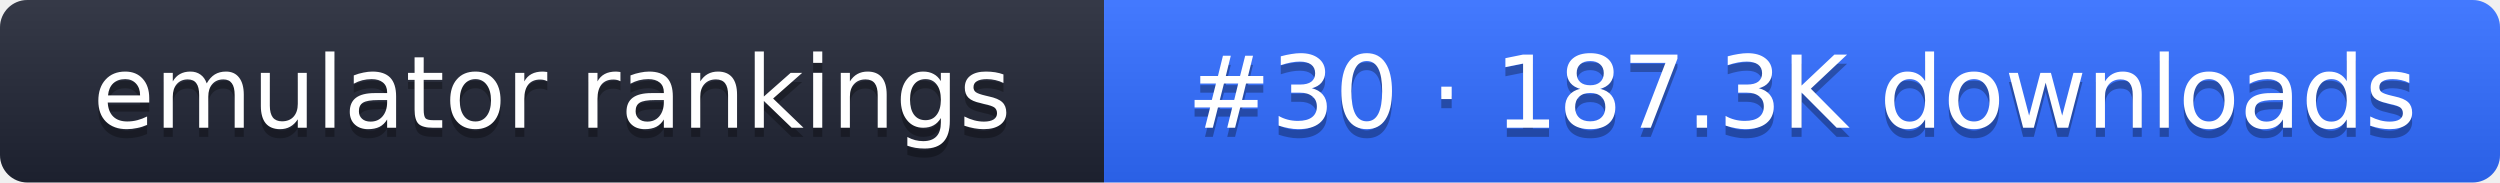
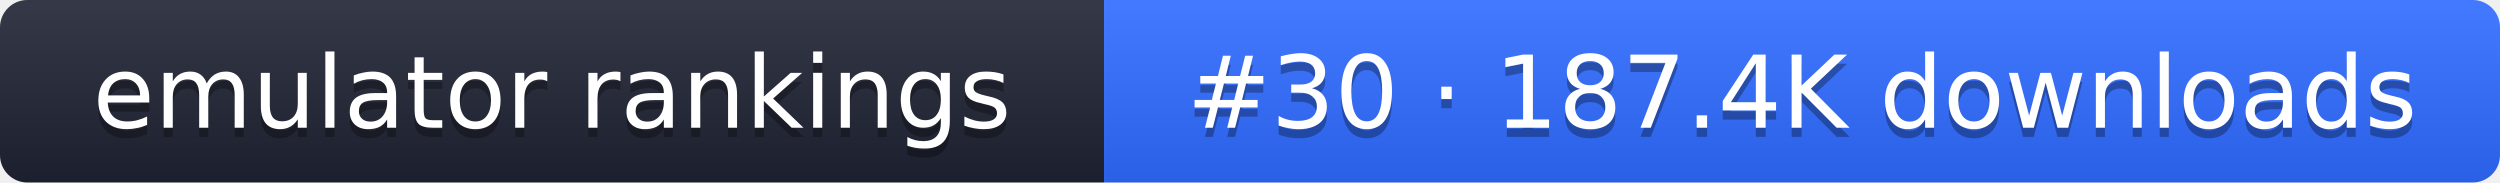
- <svg xmlns="http://www.w3.org/2000/svg" width="274" height="20" role="img" aria-label="emulator rankings: #30 · 187.3K downloads">
+ <svg xmlns="http://www.w3.org/2000/svg" width="274" height="20" role="img" aria-label="emulator rankings: #30 · 187.4K downloads">
  <linearGradient id="g" x2="0" y2="100%">
    <stop offset="0" stop-color="#fff" stop-opacity=".1" />
    <stop offset="1" stop-opacity=".1" />
  </linearGradient>
  <clipPath id="r">
    <rect width="274" height="20" rx="3" fill="#fff" />
  </clipPath>
  <g clip-path="url(#r)">
    <rect width="121" height="20" fill="#1f2433" />
    <rect x="121" width="153" height="20" fill="#2f6bff" />
    <rect width="274" height="20" fill="url(#g)" />
  </g>
  <g fill="#fff" text-anchor="middle" font-family="Verdana,DejaVu Sans,sans-serif" font-size="11">
    <text x="60.5" y="15" fill="#010101" fill-opacity=".3">emulator rankings</text>
    <text x="60.5" y="14">emulator rankings</text>
-     <text x="197.5" y="15" fill="#010101" fill-opacity=".3">#30 · 187.3K downloads</text>
-     <text x="197.5" y="14">#30 · 187.3K downloads</text>
+     <text x="197.5" y="15" fill="#010101" fill-opacity=".3">#30 · 187.4K downloads</text>
+     <text x="197.5" y="14">#30 · 187.4K downloads</text>
  </g>
</svg>
